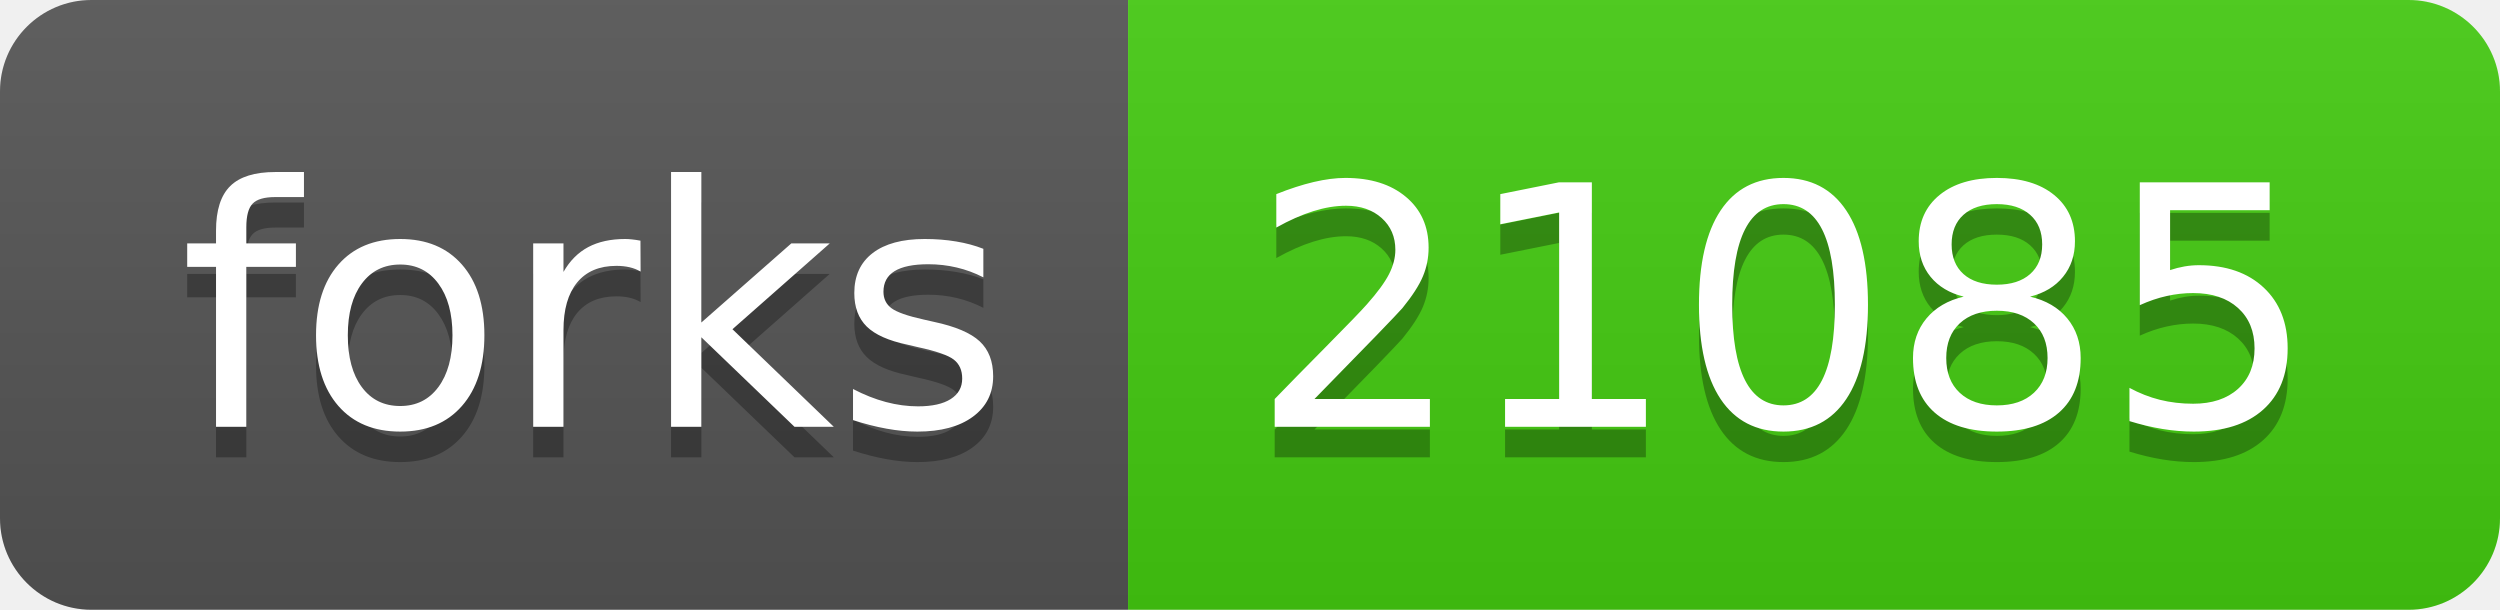
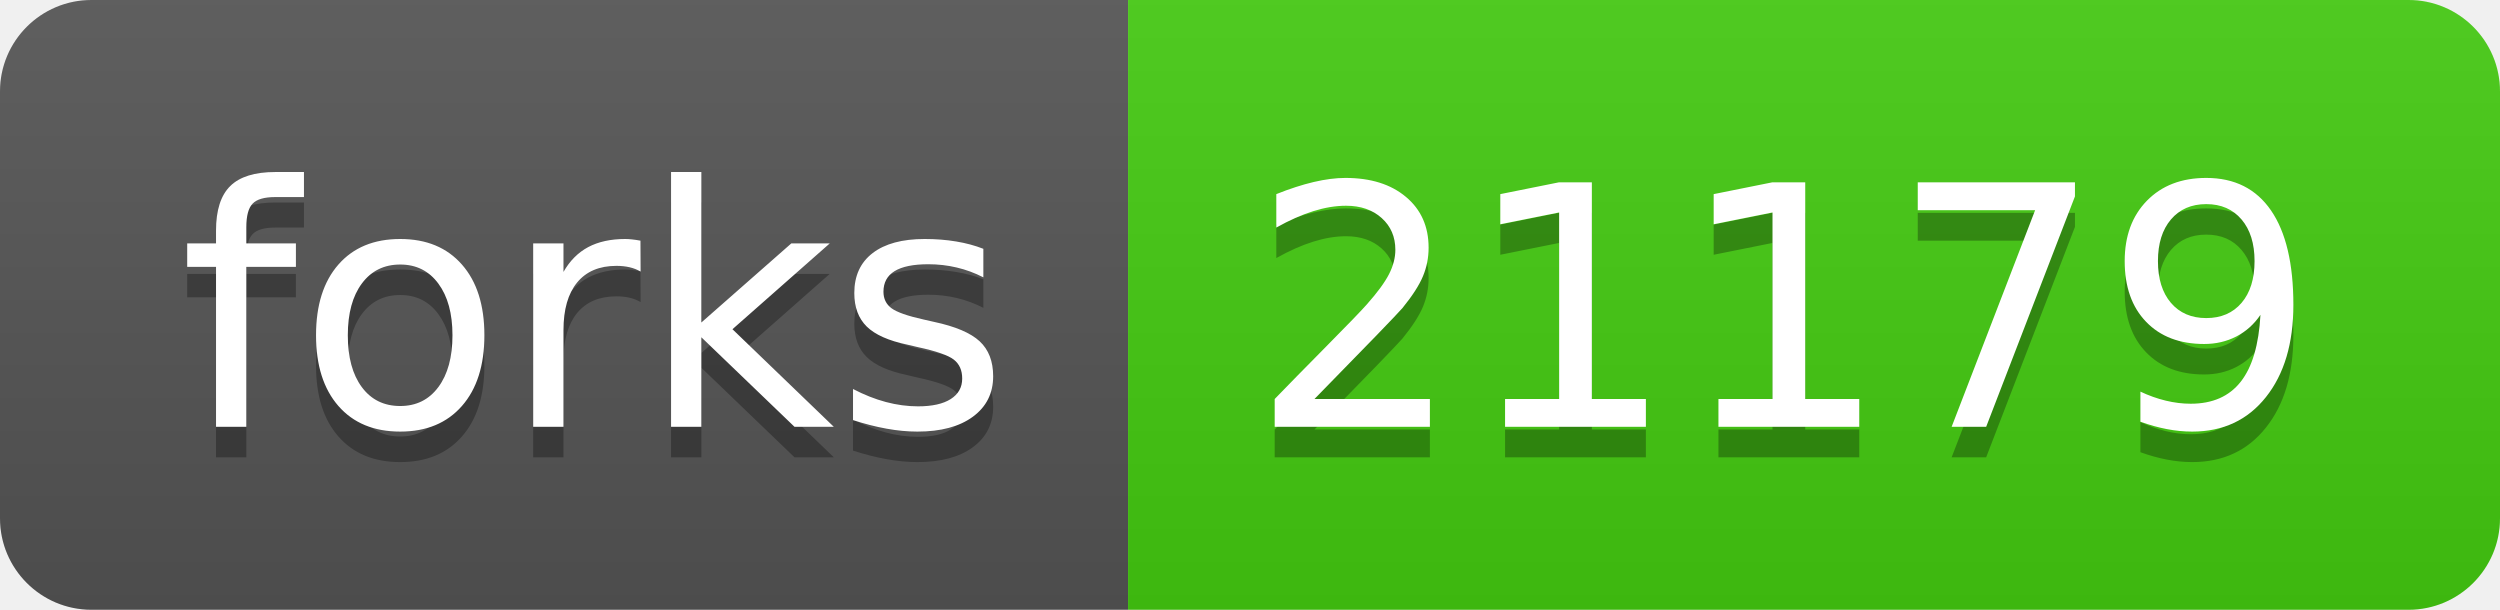
<svg xmlns="http://www.w3.org/2000/svg" width="82" height="20">
  <linearGradient id="s" x2="0" y2="100%">
    <stop offset="0" stop-color="#bbb" stop-opacity=".1" />
    <stop offset="1" stop-opacity=".1" />
  </linearGradient>
  <clipPath id="r">
    <rect width="82" height="20" rx="3" fill="#fff" />
  </clipPath>
  <g clip-path="url(#r)">
    <rect width="37" height="20" fill="#555" />
    <rect x="37" width="45" height="20" fill="#4c1" />
    <rect width="82" height="20" fill="url(#s)" />
  </g>
  <g fill="#fff" text-anchor="middle" font-family="DejaVu Sans,Verdana,Geneva,sans-serif" font-size="110">
    <text x="195" y="150" fill="#010101" fill-opacity=".3" transform="scale(.1)" textLength="270">forks</text>
    <text x="195" y="140" transform="scale(.1)" textLength="270">forks</text>
-     <text x="585" y="150" fill="#010101" fill-opacity=".3" transform="scale(.1)" textLength="350">21085</text>
-     <text x="585" y="140" transform="scale(.1)" textLength="350">21085</text>
+     <text x="585" y="150" fill="#010101" fill-opacity=".3" transform="scale(.1)" textLength="350">21179</text>
+     <text x="585" y="140" transform="scale(.1)" textLength="350">21179</text>
  </g>
</svg>
